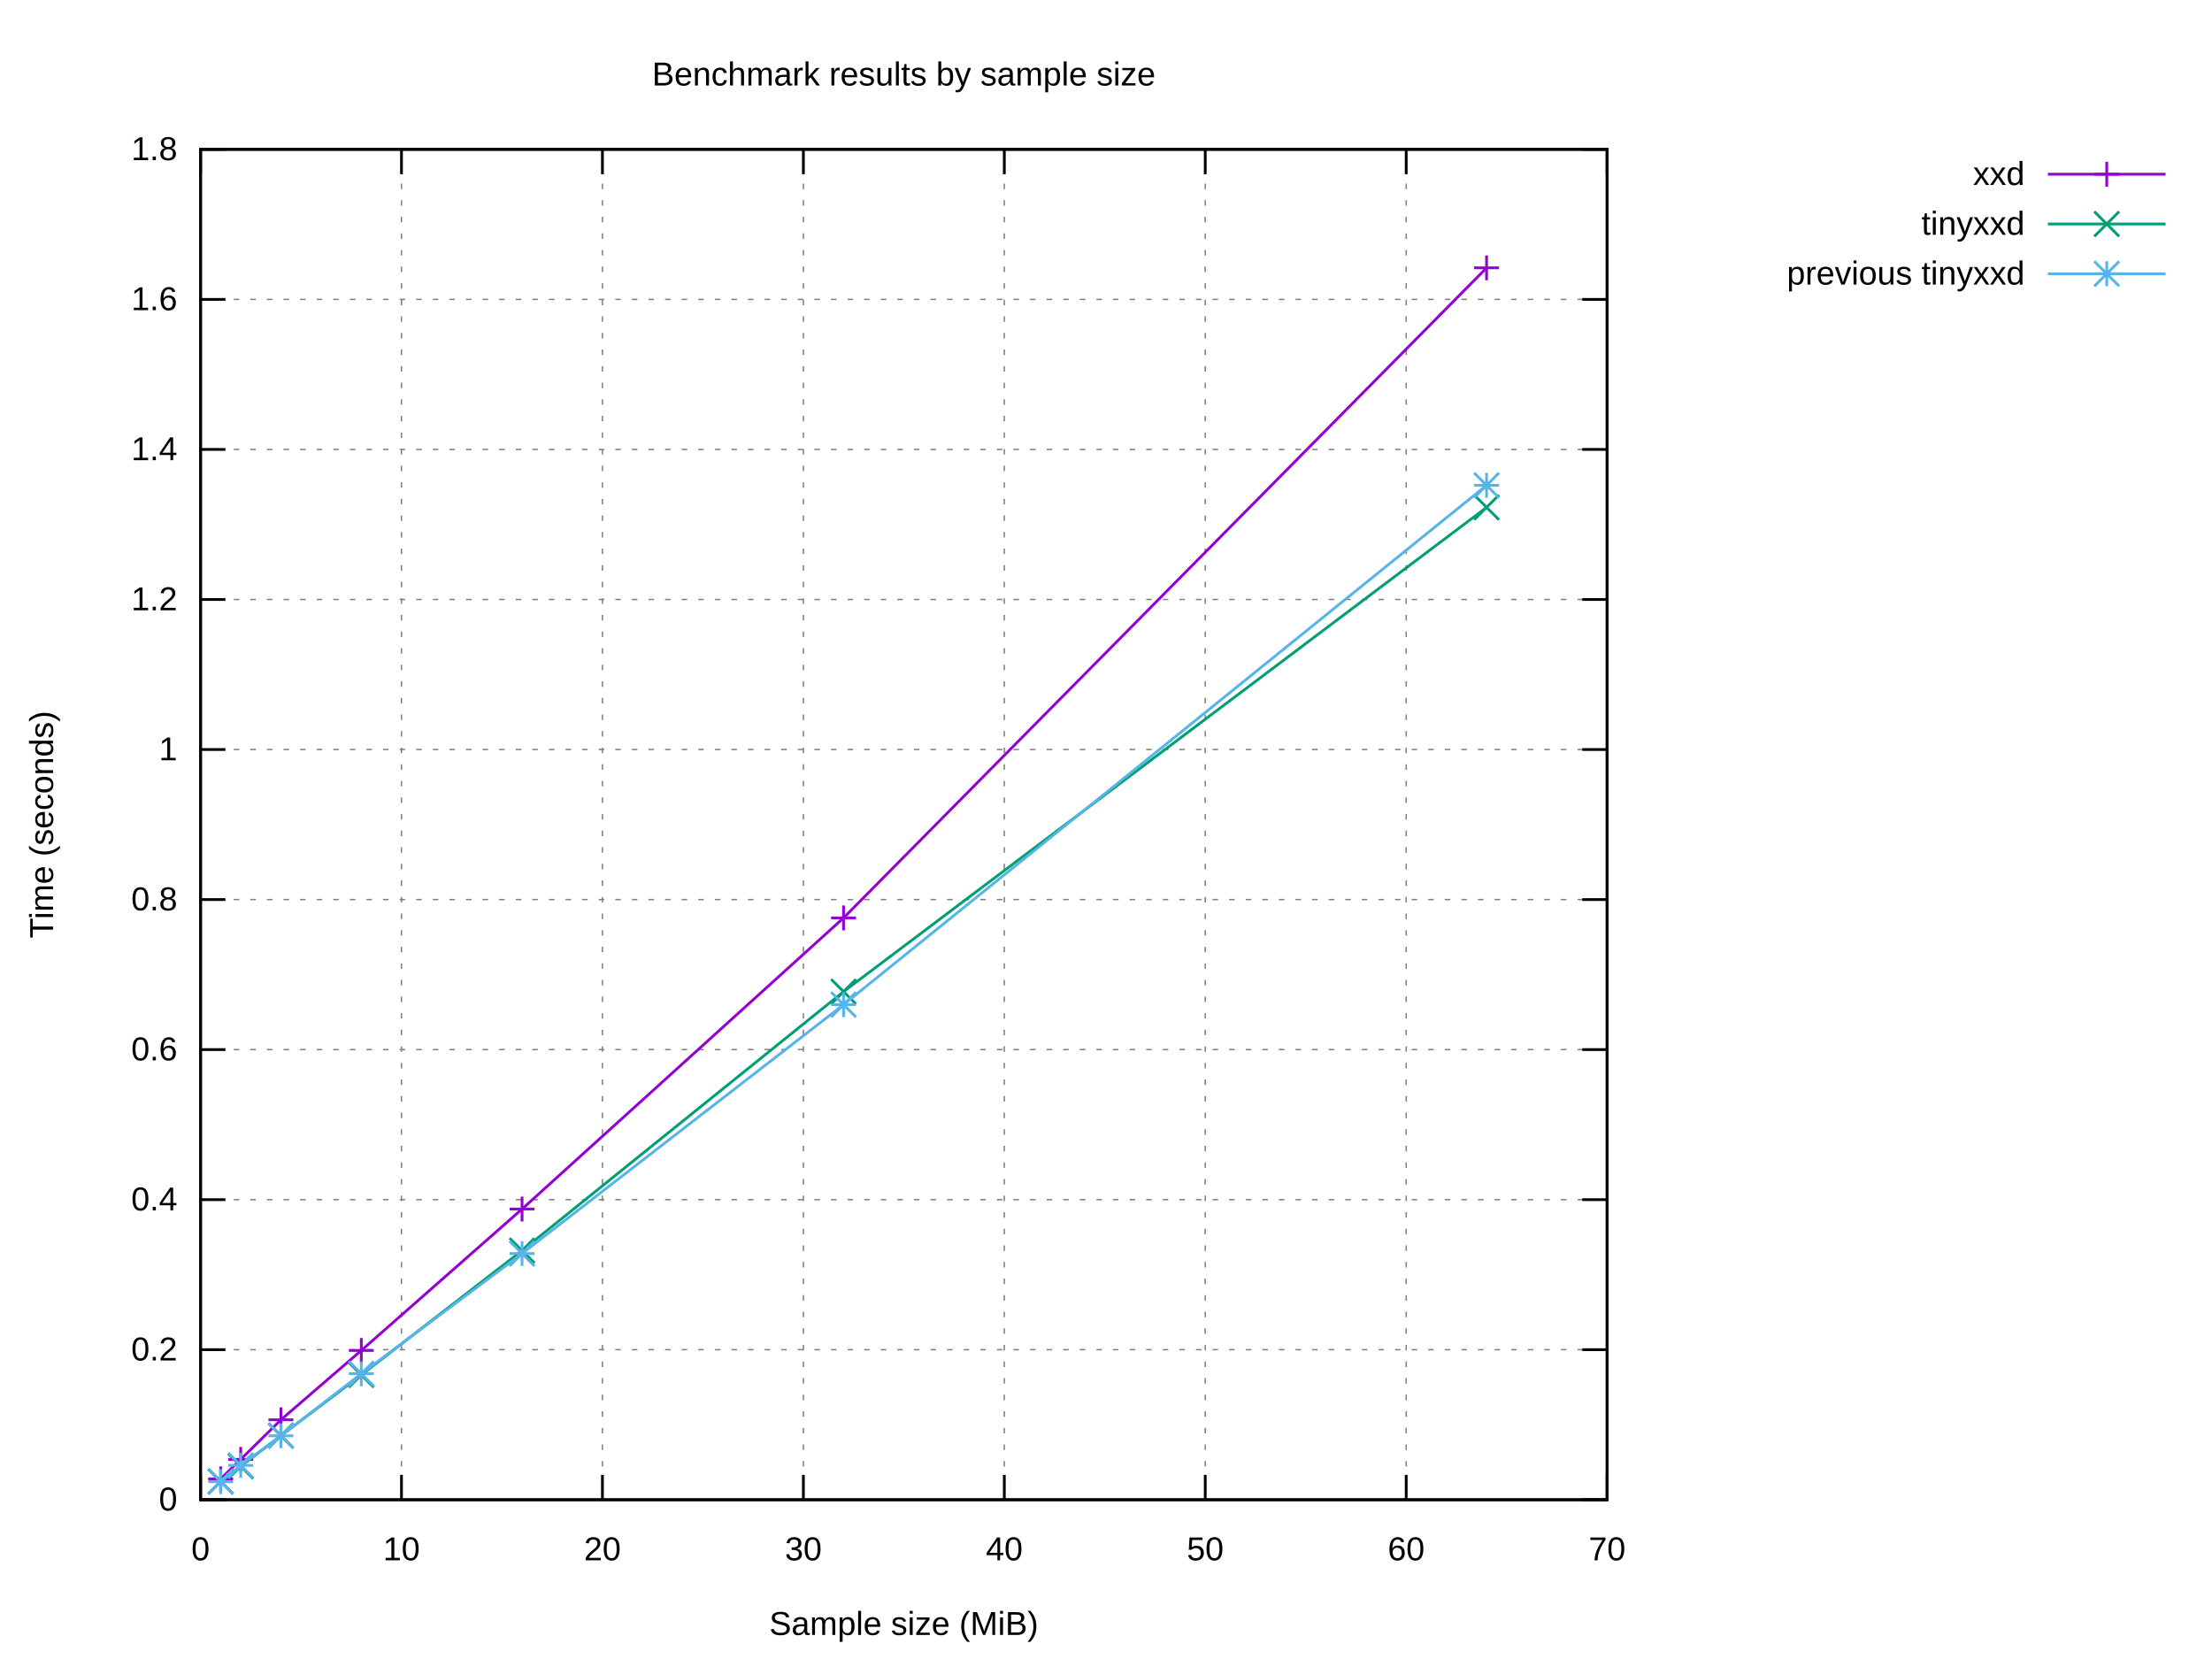
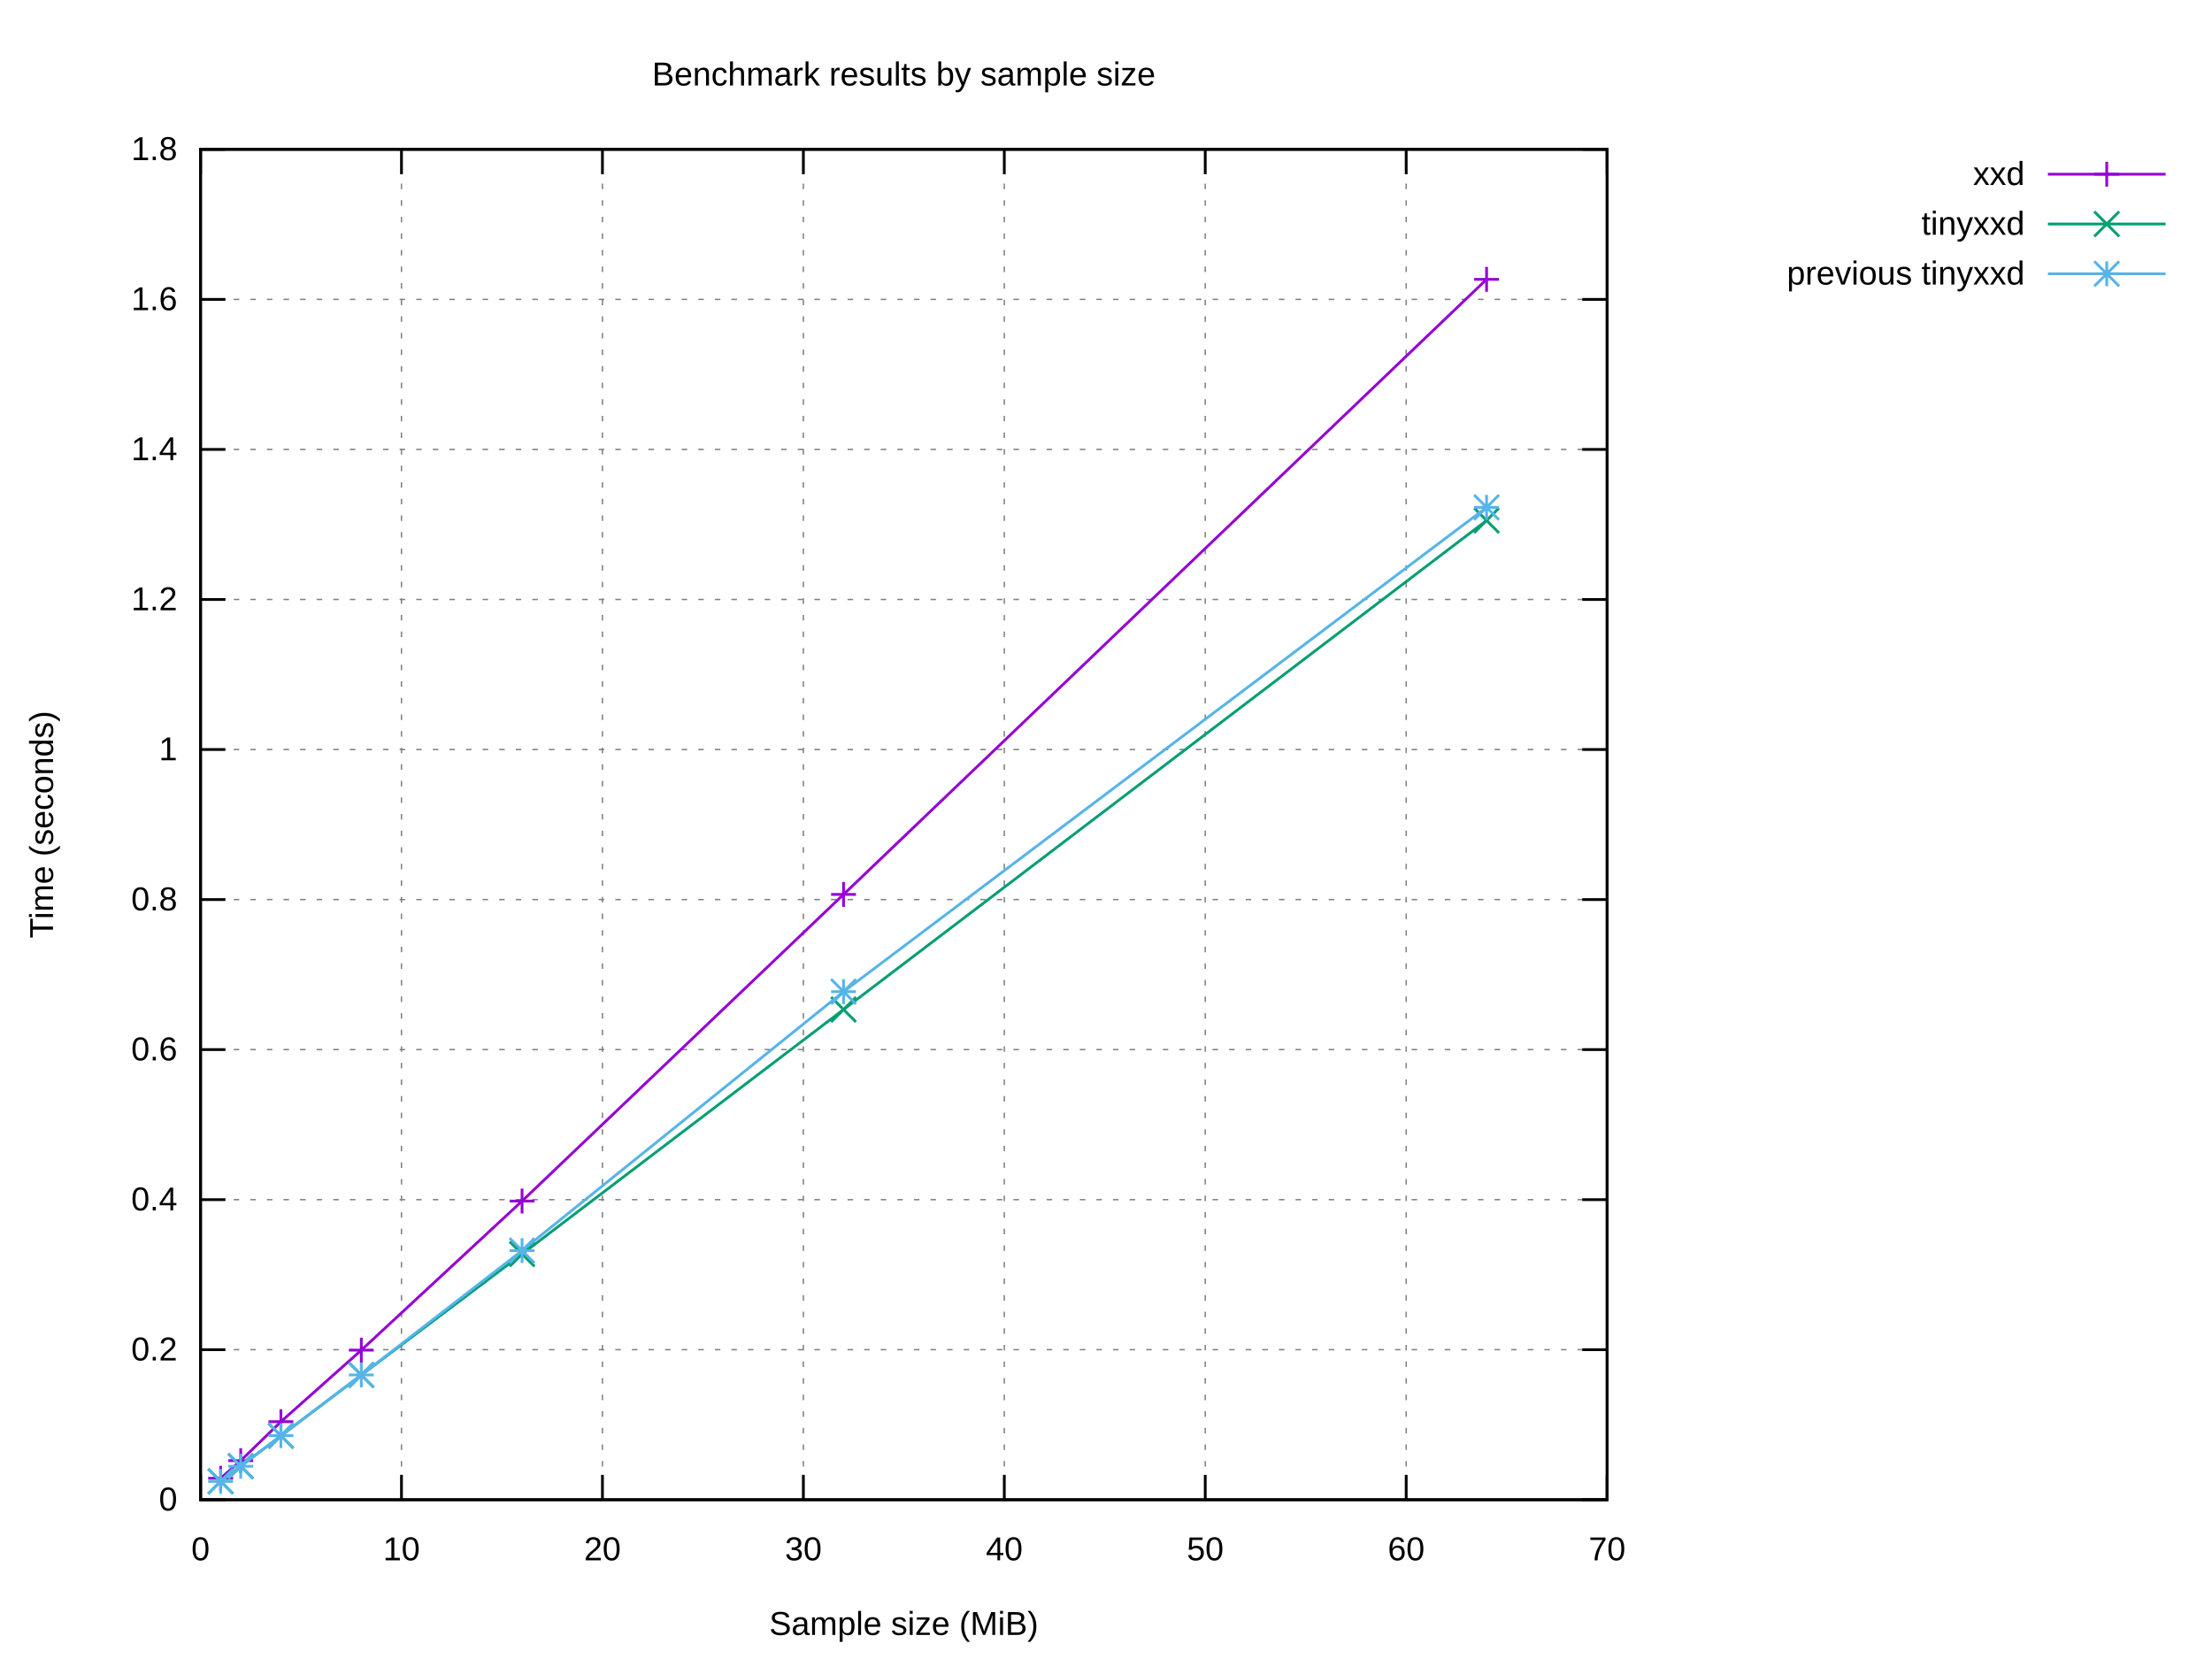
<svg xmlns="http://www.w3.org/2000/svg" xmlns:xlink="http://www.w3.org/1999/xlink" width="800" height="600" viewBox="0 0 800 600">
  <g id="gnuplot_canvas">
    <rect x="0" y="0" width="800" height="600" fill="#ffffff" />
    <defs>
      <circle id="gpDot" r="0.5" stroke-width="0.5" stroke="currentColor" />
      <path id="gpPt0" stroke-width="0.222" stroke="currentColor" d="M-1,0 h2 M0,-1 v2" />
      <path id="gpPt1" stroke-width="0.222" stroke="currentColor" d="M-1,-1 L1,1 M1,-1 L-1,1" />
      <path id="gpPt2" stroke-width="0.222" stroke="currentColor" d="M-1,0 L1,0 M0,-1 L0,1 M-1,-1 L1,1 M-1,1 L1,-1" />
      <rect id="gpPt3" stroke-width="0.222" stroke="currentColor" x="-1" y="-1" width="2" height="2" />
      <rect id="gpPt4" stroke-width="0.222" stroke="currentColor" fill="currentColor" x="-1" y="-1" width="2" height="2" />
      <circle id="gpPt5" stroke-width="0.222" stroke="currentColor" cx="0" cy="0" r="1" />
      <use xlink:href="#gpPt5" id="gpPt6" fill="currentColor" stroke="none" />
      <path id="gpPt7" stroke-width="0.222" stroke="currentColor" d="M0,-1.33 L-1.33,0.67 L1.33,0.67 z" />
      <use xlink:href="#gpPt7" id="gpPt8" fill="currentColor" stroke="none" />
      <use xlink:href="#gpPt7" id="gpPt9" stroke="currentColor" transform="rotate(180)" />
      <use xlink:href="#gpPt9" id="gpPt10" fill="currentColor" stroke="none" />
      <use xlink:href="#gpPt3" id="gpPt11" stroke="currentColor" transform="rotate(45)" />
      <use xlink:href="#gpPt11" id="gpPt12" fill="currentColor" stroke="none" />
      <path id="gpPt13" stroke-width="0.222" stroke="currentColor" d="M0,1.330 L1.265,0.411 L0.782,-1.067 L-0.782,-1.076 L-1.265,0.411 z" />
      <use xlink:href="#gpPt13" id="gpPt14" fill="currentColor" stroke="none" />
      <filter id="textbox" filterUnits="objectBoundingBox" x="0" y="0" height="1" width="1">
        <feFlood flood-color="#FFFFFF" flood-opacity="1" result="bgnd" />
        <feComposite in="SourceGraphic" in2="bgnd" operator="atop" />
      </filter>
      <filter id="greybox" filterUnits="objectBoundingBox" x="0" y="0" height="1" width="1">
        <feFlood flood-color="lightgrey" flood-opacity="1" result="grey" />
        <feComposite in="SourceGraphic" in2="grey" operator="atop" />
      </filter>
    </defs>
    <g fill="none" color="#FFFFFF" stroke="currentColor" stroke-width="1.00" stroke-linecap="butt" stroke-linejoin="miter">
</g>
    <g fill="none" color="black" stroke="currentColor" stroke-width="1.00" stroke-linecap="butt" stroke-linejoin="miter">
</g>
    <g fill="none" color="black" stroke="black" stroke-width="0.50" stroke-linecap="butt" stroke-linejoin="miter">
</g>
    <g fill="none" color="gray" stroke="currentColor" stroke-width="0.50" stroke-linecap="butt" stroke-linejoin="miter">
      <path stroke="gray" stroke-dasharray="2,4" class="gridline" d="M72.53,542.40 L581.24,542.40  " />
    </g>
    <g fill="none" color="gray" stroke="gray" stroke-width="1.00" stroke-linecap="butt" stroke-linejoin="miter">
</g>
    <g fill="none" color="black" stroke="currentColor" stroke-width="1.00" stroke-linecap="butt" stroke-linejoin="miter">
      <path stroke="black" d="M72.53,542.40 L81.53,542.40 M581.24,542.40 L572.24,542.40  " />
      <g transform="translate(64.14,546.30)" stroke="none" fill="black" font-family="Arial" font-size="12.00" text-anchor="end">
        <text>
          <tspan font-family="Arial"> 0</tspan>
        </text>
      </g>
    </g>
    <g fill="none" color="black" stroke="currentColor" stroke-width="1.00" stroke-linecap="butt" stroke-linejoin="miter">
</g>
    <g fill="none" color="black" stroke="black" stroke-width="0.50" stroke-linecap="butt" stroke-linejoin="miter">
</g>
    <g fill="none" color="gray" stroke="currentColor" stroke-width="0.50" stroke-linecap="butt" stroke-linejoin="miter">
      <path stroke="gray" stroke-dasharray="2,4" class="gridline" d="M72.53,488.13 L581.24,488.13  " />
    </g>
    <g fill="none" color="gray" stroke="gray" stroke-width="1.00" stroke-linecap="butt" stroke-linejoin="miter">
</g>
    <g fill="none" color="black" stroke="currentColor" stroke-width="1.00" stroke-linecap="butt" stroke-linejoin="miter">
      <path stroke="black" d="M72.53,488.13 L81.53,488.13 M581.24,488.13 L572.24,488.13  " />
      <g transform="translate(64.14,492.03)" stroke="none" fill="black" font-family="Arial" font-size="12.00" text-anchor="end">
        <text>
          <tspan font-family="Arial"> 0.2</tspan>
        </text>
      </g>
    </g>
    <g fill="none" color="black" stroke="currentColor" stroke-width="1.00" stroke-linecap="butt" stroke-linejoin="miter">
</g>
    <g fill="none" color="black" stroke="black" stroke-width="0.50" stroke-linecap="butt" stroke-linejoin="miter">
</g>
    <g fill="none" color="gray" stroke="currentColor" stroke-width="0.50" stroke-linecap="butt" stroke-linejoin="miter">
      <path stroke="gray" stroke-dasharray="2,4" class="gridline" d="M72.53,433.87 L581.24,433.87  " />
    </g>
    <g fill="none" color="gray" stroke="gray" stroke-width="1.00" stroke-linecap="butt" stroke-linejoin="miter">
</g>
    <g fill="none" color="black" stroke="currentColor" stroke-width="1.00" stroke-linecap="butt" stroke-linejoin="miter">
      <path stroke="black" d="M72.53,433.87 L81.53,433.87 M581.24,433.87 L572.24,433.87  " />
      <g transform="translate(64.14,437.77)" stroke="none" fill="black" font-family="Arial" font-size="12.00" text-anchor="end">
        <text>
          <tspan font-family="Arial"> 0.4</tspan>
        </text>
      </g>
    </g>
    <g fill="none" color="black" stroke="currentColor" stroke-width="1.00" stroke-linecap="butt" stroke-linejoin="miter">
</g>
    <g fill="none" color="black" stroke="black" stroke-width="0.50" stroke-linecap="butt" stroke-linejoin="miter">
</g>
    <g fill="none" color="gray" stroke="currentColor" stroke-width="0.50" stroke-linecap="butt" stroke-linejoin="miter">
      <path stroke="gray" stroke-dasharray="2,4" class="gridline" d="M72.53,379.60 L581.24,379.60  " />
    </g>
    <g fill="none" color="gray" stroke="gray" stroke-width="1.00" stroke-linecap="butt" stroke-linejoin="miter">
</g>
    <g fill="none" color="black" stroke="currentColor" stroke-width="1.00" stroke-linecap="butt" stroke-linejoin="miter">
      <path stroke="black" d="M72.53,379.60 L81.53,379.60 M581.24,379.60 L572.24,379.60  " />
      <g transform="translate(64.14,383.50)" stroke="none" fill="black" font-family="Arial" font-size="12.00" text-anchor="end">
        <text>
          <tspan font-family="Arial"> 0.6</tspan>
        </text>
      </g>
    </g>
    <g fill="none" color="black" stroke="currentColor" stroke-width="1.00" stroke-linecap="butt" stroke-linejoin="miter">
</g>
    <g fill="none" color="black" stroke="black" stroke-width="0.50" stroke-linecap="butt" stroke-linejoin="miter">
</g>
    <g fill="none" color="gray" stroke="currentColor" stroke-width="0.50" stroke-linecap="butt" stroke-linejoin="miter">
      <path stroke="gray" stroke-dasharray="2,4" class="gridline" d="M72.53,325.34 L581.24,325.34  " />
    </g>
    <g fill="none" color="gray" stroke="gray" stroke-width="1.00" stroke-linecap="butt" stroke-linejoin="miter">
</g>
    <g fill="none" color="black" stroke="currentColor" stroke-width="1.00" stroke-linecap="butt" stroke-linejoin="miter">
      <path stroke="black" d="M72.53,325.34 L81.53,325.34 M581.24,325.34 L572.24,325.34  " />
      <g transform="translate(64.14,329.24)" stroke="none" fill="black" font-family="Arial" font-size="12.00" text-anchor="end">
        <text>
          <tspan font-family="Arial"> 0.8</tspan>
        </text>
      </g>
    </g>
    <g fill="none" color="black" stroke="currentColor" stroke-width="1.00" stroke-linecap="butt" stroke-linejoin="miter">
</g>
    <g fill="none" color="black" stroke="black" stroke-width="0.50" stroke-linecap="butt" stroke-linejoin="miter">
</g>
    <g fill="none" color="gray" stroke="currentColor" stroke-width="0.50" stroke-linecap="butt" stroke-linejoin="miter">
      <path stroke="gray" stroke-dasharray="2,4" class="gridline" d="M72.53,271.07 L581.24,271.07  " />
    </g>
    <g fill="none" color="gray" stroke="gray" stroke-width="1.00" stroke-linecap="butt" stroke-linejoin="miter">
</g>
    <g fill="none" color="black" stroke="currentColor" stroke-width="1.00" stroke-linecap="butt" stroke-linejoin="miter">
      <path stroke="black" d="M72.53,271.07 L81.53,271.07 M581.24,271.07 L572.24,271.07  " />
      <g transform="translate(64.14,274.97)" stroke="none" fill="black" font-family="Arial" font-size="12.00" text-anchor="end">
        <text>
          <tspan font-family="Arial"> 1</tspan>
        </text>
      </g>
    </g>
    <g fill="none" color="black" stroke="currentColor" stroke-width="1.00" stroke-linecap="butt" stroke-linejoin="miter">
</g>
    <g fill="none" color="black" stroke="black" stroke-width="0.50" stroke-linecap="butt" stroke-linejoin="miter">
</g>
    <g fill="none" color="gray" stroke="currentColor" stroke-width="0.50" stroke-linecap="butt" stroke-linejoin="miter">
      <path stroke="gray" stroke-dasharray="2,4" class="gridline" d="M72.53,216.81 L581.24,216.81  " />
    </g>
    <g fill="none" color="gray" stroke="gray" stroke-width="1.00" stroke-linecap="butt" stroke-linejoin="miter">
</g>
    <g fill="none" color="black" stroke="currentColor" stroke-width="1.00" stroke-linecap="butt" stroke-linejoin="miter">
      <path stroke="black" d="M72.53,216.81 L81.53,216.81 M581.24,216.81 L572.24,216.81  " />
      <g transform="translate(64.14,220.71)" stroke="none" fill="black" font-family="Arial" font-size="12.00" text-anchor="end">
        <text>
          <tspan font-family="Arial"> 1.2</tspan>
        </text>
      </g>
    </g>
    <g fill="none" color="black" stroke="currentColor" stroke-width="1.00" stroke-linecap="butt" stroke-linejoin="miter">
</g>
    <g fill="none" color="black" stroke="black" stroke-width="0.50" stroke-linecap="butt" stroke-linejoin="miter">
</g>
    <g fill="none" color="gray" stroke="currentColor" stroke-width="0.50" stroke-linecap="butt" stroke-linejoin="miter">
      <path stroke="gray" stroke-dasharray="2,4" class="gridline" d="M72.53,162.54 L581.24,162.54  " />
    </g>
    <g fill="none" color="gray" stroke="gray" stroke-width="1.00" stroke-linecap="butt" stroke-linejoin="miter">
</g>
    <g fill="none" color="black" stroke="currentColor" stroke-width="1.00" stroke-linecap="butt" stroke-linejoin="miter">
      <path stroke="black" d="M72.53,162.54 L81.53,162.54 M581.24,162.54 L572.24,162.54  " />
      <g transform="translate(64.14,166.44)" stroke="none" fill="black" font-family="Arial" font-size="12.00" text-anchor="end">
        <text>
          <tspan font-family="Arial"> 1.4</tspan>
        </text>
      </g>
    </g>
    <g fill="none" color="black" stroke="currentColor" stroke-width="1.00" stroke-linecap="butt" stroke-linejoin="miter">
</g>
    <g fill="none" color="black" stroke="black" stroke-width="0.50" stroke-linecap="butt" stroke-linejoin="miter">
</g>
    <g fill="none" color="gray" stroke="currentColor" stroke-width="0.50" stroke-linecap="butt" stroke-linejoin="miter">
      <path stroke="gray" stroke-dasharray="2,4" class="gridline" d="M72.53,108.28 L581.24,108.28  " />
    </g>
    <g fill="none" color="gray" stroke="gray" stroke-width="1.00" stroke-linecap="butt" stroke-linejoin="miter">
</g>
    <g fill="none" color="black" stroke="currentColor" stroke-width="1.00" stroke-linecap="butt" stroke-linejoin="miter">
      <path stroke="black" d="M72.53,108.28 L81.53,108.28 M581.24,108.28 L572.24,108.28  " />
      <g transform="translate(64.14,112.18)" stroke="none" fill="black" font-family="Arial" font-size="12.00" text-anchor="end">
        <text>
          <tspan font-family="Arial"> 1.6</tspan>
        </text>
      </g>
    </g>
    <g fill="none" color="black" stroke="currentColor" stroke-width="1.00" stroke-linecap="butt" stroke-linejoin="miter">
</g>
    <g fill="none" color="black" stroke="black" stroke-width="0.50" stroke-linecap="butt" stroke-linejoin="miter">
</g>
    <g fill="none" color="gray" stroke="currentColor" stroke-width="0.50" stroke-linecap="butt" stroke-linejoin="miter">
      <path stroke="gray" stroke-dasharray="2,4" class="gridline" d="M72.53,54.01 L581.24,54.01  " />
    </g>
    <g fill="none" color="gray" stroke="gray" stroke-width="1.00" stroke-linecap="butt" stroke-linejoin="miter">
</g>
    <g fill="none" color="black" stroke="currentColor" stroke-width="1.00" stroke-linecap="butt" stroke-linejoin="miter">
      <path stroke="black" d="M72.53,54.01 L81.53,54.01 M581.24,54.01 L572.24,54.01  " />
      <g transform="translate(64.14,57.91)" stroke="none" fill="black" font-family="Arial" font-size="12.00" text-anchor="end">
        <text>
          <tspan font-family="Arial"> 1.8</tspan>
        </text>
      </g>
    </g>
    <g fill="none" color="black" stroke="currentColor" stroke-width="1.00" stroke-linecap="butt" stroke-linejoin="miter">
</g>
    <g fill="none" color="black" stroke="black" stroke-width="0.50" stroke-linecap="butt" stroke-linejoin="miter">
</g>
    <g fill="none" color="gray" stroke="currentColor" stroke-width="0.50" stroke-linecap="butt" stroke-linejoin="miter">
      <path stroke="gray" stroke-dasharray="2,4" class="gridline" d="M72.53,542.40 L72.53,54.01  " />
    </g>
    <g fill="none" color="gray" stroke="gray" stroke-width="1.00" stroke-linecap="butt" stroke-linejoin="miter">
</g>
    <g fill="none" color="black" stroke="currentColor" stroke-width="1.00" stroke-linecap="butt" stroke-linejoin="miter">
      <path stroke="black" d="M72.53,542.40 L72.53,533.40 M72.53,54.01 L72.53,63.01  " />
      <g transform="translate(72.53,564.30)" stroke="none" fill="black" font-family="Arial" font-size="12.00" text-anchor="middle">
        <text>
          <tspan font-family="Arial"> 0</tspan>
        </text>
      </g>
    </g>
    <g fill="none" color="black" stroke="currentColor" stroke-width="1.00" stroke-linecap="butt" stroke-linejoin="miter">
</g>
    <g fill="none" color="black" stroke="black" stroke-width="0.50" stroke-linecap="butt" stroke-linejoin="miter">
</g>
    <g fill="none" color="gray" stroke="currentColor" stroke-width="0.50" stroke-linecap="butt" stroke-linejoin="miter">
      <path stroke="gray" stroke-dasharray="2,4" class="gridline" d="M145.20,542.40 L145.20,54.01  " />
    </g>
    <g fill="none" color="gray" stroke="gray" stroke-width="1.00" stroke-linecap="butt" stroke-linejoin="miter">
</g>
    <g fill="none" color="black" stroke="currentColor" stroke-width="1.00" stroke-linecap="butt" stroke-linejoin="miter">
      <path stroke="black" d="M145.20,542.40 L145.20,533.40 M145.20,54.01 L145.20,63.01  " />
      <g transform="translate(145.20,564.30)" stroke="none" fill="black" font-family="Arial" font-size="12.00" text-anchor="middle">
        <text>
          <tspan font-family="Arial"> 10</tspan>
        </text>
      </g>
    </g>
    <g fill="none" color="black" stroke="currentColor" stroke-width="1.00" stroke-linecap="butt" stroke-linejoin="miter">
</g>
    <g fill="none" color="black" stroke="black" stroke-width="0.50" stroke-linecap="butt" stroke-linejoin="miter">
</g>
    <g fill="none" color="gray" stroke="currentColor" stroke-width="0.50" stroke-linecap="butt" stroke-linejoin="miter">
      <path stroke="gray" stroke-dasharray="2,4" class="gridline" d="M217.88,542.40 L217.88,54.01  " />
    </g>
    <g fill="none" color="gray" stroke="gray" stroke-width="1.00" stroke-linecap="butt" stroke-linejoin="miter">
</g>
    <g fill="none" color="black" stroke="currentColor" stroke-width="1.00" stroke-linecap="butt" stroke-linejoin="miter">
      <path stroke="black" d="M217.88,542.40 L217.88,533.40 M217.88,54.01 L217.88,63.01  " />
      <g transform="translate(217.88,564.30)" stroke="none" fill="black" font-family="Arial" font-size="12.00" text-anchor="middle">
        <text>
          <tspan font-family="Arial"> 20</tspan>
        </text>
      </g>
    </g>
    <g fill="none" color="black" stroke="currentColor" stroke-width="1.00" stroke-linecap="butt" stroke-linejoin="miter">
</g>
    <g fill="none" color="black" stroke="black" stroke-width="0.50" stroke-linecap="butt" stroke-linejoin="miter">
</g>
    <g fill="none" color="gray" stroke="currentColor" stroke-width="0.50" stroke-linecap="butt" stroke-linejoin="miter">
      <path stroke="gray" stroke-dasharray="2,4" class="gridline" d="M290.55,542.40 L290.55,54.01  " />
    </g>
    <g fill="none" color="gray" stroke="gray" stroke-width="1.00" stroke-linecap="butt" stroke-linejoin="miter">
</g>
    <g fill="none" color="black" stroke="currentColor" stroke-width="1.00" stroke-linecap="butt" stroke-linejoin="miter">
      <path stroke="black" d="M290.55,542.40 L290.55,533.40 M290.55,54.01 L290.55,63.01  " />
      <g transform="translate(290.55,564.30)" stroke="none" fill="black" font-family="Arial" font-size="12.00" text-anchor="middle">
        <text>
          <tspan font-family="Arial"> 30</tspan>
        </text>
      </g>
    </g>
    <g fill="none" color="black" stroke="currentColor" stroke-width="1.00" stroke-linecap="butt" stroke-linejoin="miter">
</g>
    <g fill="none" color="black" stroke="black" stroke-width="0.50" stroke-linecap="butt" stroke-linejoin="miter">
</g>
    <g fill="none" color="gray" stroke="currentColor" stroke-width="0.50" stroke-linecap="butt" stroke-linejoin="miter">
      <path stroke="gray" stroke-dasharray="2,4" class="gridline" d="M363.22,542.40 L363.22,54.01  " />
    </g>
    <g fill="none" color="gray" stroke="gray" stroke-width="1.00" stroke-linecap="butt" stroke-linejoin="miter">
</g>
    <g fill="none" color="black" stroke="currentColor" stroke-width="1.00" stroke-linecap="butt" stroke-linejoin="miter">
      <path stroke="black" d="M363.22,542.40 L363.22,533.40 M363.22,54.01 L363.22,63.01  " />
      <g transform="translate(363.22,564.30)" stroke="none" fill="black" font-family="Arial" font-size="12.00" text-anchor="middle">
        <text>
          <tspan font-family="Arial"> 40</tspan>
        </text>
      </g>
    </g>
    <g fill="none" color="black" stroke="currentColor" stroke-width="1.00" stroke-linecap="butt" stroke-linejoin="miter">
</g>
    <g fill="none" color="black" stroke="black" stroke-width="0.50" stroke-linecap="butt" stroke-linejoin="miter">
</g>
    <g fill="none" color="gray" stroke="currentColor" stroke-width="0.50" stroke-linecap="butt" stroke-linejoin="miter">
      <path stroke="gray" stroke-dasharray="2,4" class="gridline" d="M435.89,542.40 L435.89,54.01  " />
    </g>
    <g fill="none" color="gray" stroke="gray" stroke-width="1.00" stroke-linecap="butt" stroke-linejoin="miter">
</g>
    <g fill="none" color="black" stroke="currentColor" stroke-width="1.00" stroke-linecap="butt" stroke-linejoin="miter">
      <path stroke="black" d="M435.89,542.40 L435.89,533.40 M435.89,54.01 L435.89,63.01  " />
      <g transform="translate(435.89,564.30)" stroke="none" fill="black" font-family="Arial" font-size="12.00" text-anchor="middle">
        <text>
          <tspan font-family="Arial"> 50</tspan>
        </text>
      </g>
    </g>
    <g fill="none" color="black" stroke="currentColor" stroke-width="1.00" stroke-linecap="butt" stroke-linejoin="miter">
</g>
    <g fill="none" color="black" stroke="black" stroke-width="0.50" stroke-linecap="butt" stroke-linejoin="miter">
</g>
    <g fill="none" color="gray" stroke="currentColor" stroke-width="0.50" stroke-linecap="butt" stroke-linejoin="miter">
      <path stroke="gray" stroke-dasharray="2,4" class="gridline" d="M508.57,542.40 L508.57,54.01  " />
    </g>
    <g fill="none" color="gray" stroke="gray" stroke-width="1.00" stroke-linecap="butt" stroke-linejoin="miter">
</g>
    <g fill="none" color="black" stroke="currentColor" stroke-width="1.00" stroke-linecap="butt" stroke-linejoin="miter">
      <path stroke="black" d="M508.57,542.40 L508.57,533.40 M508.57,54.01 L508.57,63.01  " />
      <g transform="translate(508.57,564.30)" stroke="none" fill="black" font-family="Arial" font-size="12.00" text-anchor="middle">
        <text>
          <tspan font-family="Arial"> 60</tspan>
        </text>
      </g>
    </g>
    <g fill="none" color="black" stroke="currentColor" stroke-width="1.00" stroke-linecap="butt" stroke-linejoin="miter">
</g>
    <g fill="none" color="black" stroke="black" stroke-width="0.50" stroke-linecap="butt" stroke-linejoin="miter">
</g>
    <g fill="none" color="gray" stroke="currentColor" stroke-width="0.50" stroke-linecap="butt" stroke-linejoin="miter">
      <path stroke="gray" stroke-dasharray="2,4" class="gridline" d="M581.24,542.40 L581.24,54.01  " />
    </g>
    <g fill="none" color="gray" stroke="gray" stroke-width="1.00" stroke-linecap="butt" stroke-linejoin="miter">
</g>
    <g fill="none" color="black" stroke="currentColor" stroke-width="1.00" stroke-linecap="butt" stroke-linejoin="miter">
      <path stroke="black" d="M581.24,542.40 L581.24,533.40 M581.24,54.01 L581.24,63.01  " />
      <g transform="translate(581.24,564.30)" stroke="none" fill="black" font-family="Arial" font-size="12.00" text-anchor="middle">
        <text>
          <tspan font-family="Arial"> 70</tspan>
        </text>
      </g>
    </g>
    <g fill="none" color="black" stroke="currentColor" stroke-width="1.00" stroke-linecap="butt" stroke-linejoin="miter">
</g>
    <g fill="none" color="black" stroke="currentColor" stroke-width="1.00" stroke-linecap="butt" stroke-linejoin="miter">
      <path stroke="black" d="M72.53,54.01 L72.53,542.40 L581.24,542.40 L581.24,54.01 L72.53,54.01 Z  " />
    </g>
    <g fill="none" color="black" stroke="currentColor" stroke-width="1.00" stroke-linecap="butt" stroke-linejoin="miter">
</g>
    <g id="gnuplot_plot_1">
      <g fill="none" color="black" stroke="currentColor" stroke-width="1.00" stroke-linecap="butt" stroke-linejoin="miter">
        <g transform="translate(732.26,66.91)" stroke="none" fill="black" font-family="Arial" font-size="12.00" text-anchor="end">
          <text>
            <tspan font-family="Arial">xxd</tspan>
          </text>
        </g>
      </g>
      <g fill="none" color="black" stroke="currentColor" stroke-width="1.00" stroke-linecap="butt" stroke-linejoin="miter">
-         <path stroke="rgb(148,   0, 211)" d="M740.65,63.01 L783.21,63.01 M537.64,96.87 L305.08,331.98 L188.81,437.27 L130.67,488.41 L101.60,513.49 L87.06,527.81   L79.80,534.86  " />
-         <use xlink:href="#gpPt0" transform="translate(537.64,96.87) scale(4.50)" color="rgb(148,   0, 211)" />
-         <use xlink:href="#gpPt0" transform="translate(305.08,331.98) scale(4.50)" color="rgb(148,   0, 211)" />
-         <use xlink:href="#gpPt0" transform="translate(188.81,437.27) scale(4.50)" color="rgb(148,   0, 211)" />
-         <use xlink:href="#gpPt0" transform="translate(130.67,488.41) scale(4.50)" color="rgb(148,   0, 211)" />
-         <use xlink:href="#gpPt0" transform="translate(101.60,513.49) scale(4.50)" color="rgb(148,   0, 211)" />
-         <use xlink:href="#gpPt0" transform="translate(87.06,527.81) scale(4.50)" color="rgb(148,   0, 211)" />
-         <use xlink:href="#gpPt0" transform="translate(79.80,534.86) scale(4.50)" color="rgb(148,   0, 211)" />
+         <path stroke="rgb(148,   0, 211)" d="M740.65,63.01 L783.21,63.01 M537.64,101.03 L305.08,323.48 L188.81,434.38 L130.67,488.30 L101.60,514.17 L87.06,528.26   L79.80,534.64  " />
+         <use xlink:href="#gpPt0" transform="translate(537.64,101.03) scale(4.50)" color="rgb(148,   0, 211)" />
+         <use xlink:href="#gpPt0" transform="translate(305.08,323.48) scale(4.50)" color="rgb(148,   0, 211)" />
+         <use xlink:href="#gpPt0" transform="translate(188.81,434.38) scale(4.50)" color="rgb(148,   0, 211)" />
+         <use xlink:href="#gpPt0" transform="translate(130.67,488.30) scale(4.50)" color="rgb(148,   0, 211)" />
+         <use xlink:href="#gpPt0" transform="translate(101.60,514.17) scale(4.50)" color="rgb(148,   0, 211)" />
+         <use xlink:href="#gpPt0" transform="translate(87.06,528.26) scale(4.50)" color="rgb(148,   0, 211)" />
+         <use xlink:href="#gpPt0" transform="translate(79.80,534.64) scale(4.50)" color="rgb(148,   0, 211)" />
        <use xlink:href="#gpPt0" transform="translate(761.93,63.01) scale(4.50)" color="rgb(148,   0, 211)" />
      </g>
    </g>
    <g id="gnuplot_plot_2">
      <g fill="none" color="black" stroke="currentColor" stroke-width="1.00" stroke-linecap="butt" stroke-linejoin="miter">
        <g transform="translate(732.26,84.91)" stroke="none" fill="black" font-family="Arial" font-size="12.00" text-anchor="end">
          <text>
            <tspan font-family="Arial">tinyxxd</tspan>
          </text>
        </g>
      </g>
      <g fill="none" color="black" stroke="currentColor" stroke-width="1.00" stroke-linecap="butt" stroke-linejoin="miter">
-         <path stroke="rgb(  0, 158, 115)" d="M740.65,81.01 L783.21,81.01 M537.64,183.50 L305.08,358.64 L188.81,452.29 L130.67,497.27 L101.60,519.23 L87.06,530.29   L79.80,535.77  " />
-         <use xlink:href="#gpPt1" transform="translate(537.64,183.50) scale(4.50)" color="rgb(  0, 158, 115)" />
-         <use xlink:href="#gpPt1" transform="translate(305.08,358.64) scale(4.50)" color="rgb(  0, 158, 115)" />
-         <use xlink:href="#gpPt1" transform="translate(188.81,452.29) scale(4.50)" color="rgb(  0, 158, 115)" />
-         <use xlink:href="#gpPt1" transform="translate(130.67,497.27) scale(4.50)" color="rgb(  0, 158, 115)" />
-         <use xlink:href="#gpPt1" transform="translate(101.60,519.23) scale(4.50)" color="rgb(  0, 158, 115)" />
-         <use xlink:href="#gpPt1" transform="translate(87.06,530.29) scale(4.50)" color="rgb(  0, 158, 115)" />
-         <use xlink:href="#gpPt1" transform="translate(79.80,535.77) scale(4.50)" color="rgb(  0, 158, 115)" />
+         <path stroke="rgb(  0, 158, 115)" d="M740.65,81.01 L783.21,81.01 M537.64,188.23 L305.08,365.11 L188.81,453.54 L130.67,497.30 L101.60,519.29 L87.06,530.26   L79.80,535.72  " />
+         <use xlink:href="#gpPt1" transform="translate(537.64,188.23) scale(4.50)" color="rgb(  0, 158, 115)" />
+         <use xlink:href="#gpPt1" transform="translate(305.08,365.11) scale(4.50)" color="rgb(  0, 158, 115)" />
+         <use xlink:href="#gpPt1" transform="translate(188.81,453.54) scale(4.50)" color="rgb(  0, 158, 115)" />
+         <use xlink:href="#gpPt1" transform="translate(130.67,497.30) scale(4.50)" color="rgb(  0, 158, 115)" />
+         <use xlink:href="#gpPt1" transform="translate(101.60,519.29) scale(4.50)" color="rgb(  0, 158, 115)" />
+         <use xlink:href="#gpPt1" transform="translate(87.06,530.26) scale(4.50)" color="rgb(  0, 158, 115)" />
+         <use xlink:href="#gpPt1" transform="translate(79.80,535.72) scale(4.50)" color="rgb(  0, 158, 115)" />
        <use xlink:href="#gpPt1" transform="translate(761.93,81.01) scale(4.50)" color="rgb(  0, 158, 115)" />
      </g>
    </g>
    <g id="gnuplot_plot_3">
      <g fill="none" color="black" stroke="currentColor" stroke-width="1.00" stroke-linecap="butt" stroke-linejoin="miter">
        <g transform="translate(732.26,102.91)" stroke="none" fill="black" font-family="Arial" font-size="12.00" text-anchor="end">
          <text>
            <tspan font-family="Arial">previous tinyxxd</tspan>
          </text>
        </g>
      </g>
      <g fill="none" color="black" stroke="currentColor" stroke-width="1.00" stroke-linecap="butt" stroke-linejoin="miter">
-         <path stroke="rgb( 86, 180, 233)" d="M740.65,99.01 L783.21,99.01 M537.64,175.52 L305.08,363.34 L188.81,453.37 L130.67,496.83 L101.60,519.28 L87.06,529.97   L79.80,535.88  " />
-         <use xlink:href="#gpPt2" transform="translate(537.64,175.52) scale(4.50)" color="rgb( 86, 180, 233)" />
-         <use xlink:href="#gpPt2" transform="translate(305.08,363.34) scale(4.50)" color="rgb( 86, 180, 233)" />
-         <use xlink:href="#gpPt2" transform="translate(188.81,453.37) scale(4.50)" color="rgb( 86, 180, 233)" />
-         <use xlink:href="#gpPt2" transform="translate(130.67,496.83) scale(4.50)" color="rgb( 86, 180, 233)" />
-         <use xlink:href="#gpPt2" transform="translate(101.60,519.28) scale(4.50)" color="rgb( 86, 180, 233)" />
-         <use xlink:href="#gpPt2" transform="translate(87.06,529.97) scale(4.50)" color="rgb( 86, 180, 233)" />
-         <use xlink:href="#gpPt2" transform="translate(79.80,535.88) scale(4.50)" color="rgb( 86, 180, 233)" />
+         <path stroke="rgb( 86, 180, 233)" d="M740.65,99.01 L783.21,99.01 M537.64,183.50 L305.08,358.64 L188.81,452.29 L130.67,497.27 L101.60,519.23 L87.06,530.29   L79.80,535.77  " />
+         <use xlink:href="#gpPt2" transform="translate(537.64,183.50) scale(4.50)" color="rgb( 86, 180, 233)" />
+         <use xlink:href="#gpPt2" transform="translate(305.08,358.64) scale(4.50)" color="rgb( 86, 180, 233)" />
+         <use xlink:href="#gpPt2" transform="translate(188.81,452.29) scale(4.50)" color="rgb( 86, 180, 233)" />
+         <use xlink:href="#gpPt2" transform="translate(130.67,497.27) scale(4.50)" color="rgb( 86, 180, 233)" />
+         <use xlink:href="#gpPt2" transform="translate(101.60,519.23) scale(4.50)" color="rgb( 86, 180, 233)" />
+         <use xlink:href="#gpPt2" transform="translate(87.06,530.29) scale(4.50)" color="rgb( 86, 180, 233)" />
+         <use xlink:href="#gpPt2" transform="translate(79.80,535.77) scale(4.50)" color="rgb( 86, 180, 233)" />
        <use xlink:href="#gpPt2" transform="translate(761.93,99.01) scale(4.50)" color="rgb( 86, 180, 233)" />
      </g>
    </g>
    <g fill="none" color="#FFFFFF" stroke="rgb( 86, 180, 233)" stroke-width="2.00" stroke-linecap="butt" stroke-linejoin="miter">
</g>
    <g fill="none" color="black" stroke="currentColor" stroke-width="2.00" stroke-linecap="butt" stroke-linejoin="miter">
</g>
    <g fill="none" color="black" stroke="black" stroke-width="1.00" stroke-linecap="butt" stroke-linejoin="miter">
</g>
    <g fill="none" color="black" stroke="currentColor" stroke-width="1.00" stroke-linecap="butt" stroke-linejoin="miter">
      <path stroke="black" d="M72.53,54.01 L72.53,542.40 L581.24,542.40 L581.24,54.01 L72.53,54.01 Z  " />
      <g transform="translate(19.18,298.21) rotate(270.00)" stroke="none" fill="black" font-family="Arial" font-size="12.00" text-anchor="middle">
        <text>
          <tspan font-family="Arial">Time (seconds)</tspan>
        </text>
      </g>
    </g>
    <g fill="none" color="black" stroke="currentColor" stroke-width="1.00" stroke-linecap="butt" stroke-linejoin="miter">
      <g transform="translate(326.88,591.30)" stroke="none" fill="black" font-family="Arial" font-size="12.00" text-anchor="middle">
        <text>
          <tspan font-family="Arial">Sample size (MiB)</tspan>
        </text>
      </g>
    </g>
    <g fill="none" color="black" stroke="currentColor" stroke-width="1.00" stroke-linecap="butt" stroke-linejoin="miter">
</g>
    <g fill="none" color="black" stroke="currentColor" stroke-width="1.00" stroke-linecap="butt" stroke-linejoin="miter">
      <g transform="translate(326.88,30.91)" stroke="none" fill="black" font-family="Arial" font-size="12.00" text-anchor="middle">
        <text>
          <tspan font-family="Arial">Benchmark results by sample size</tspan>
        </text>
      </g>
    </g>
    <g fill="none" color="black" stroke="currentColor" stroke-width="1.00" stroke-linecap="butt" stroke-linejoin="miter">
</g>
  </g>
</svg>
